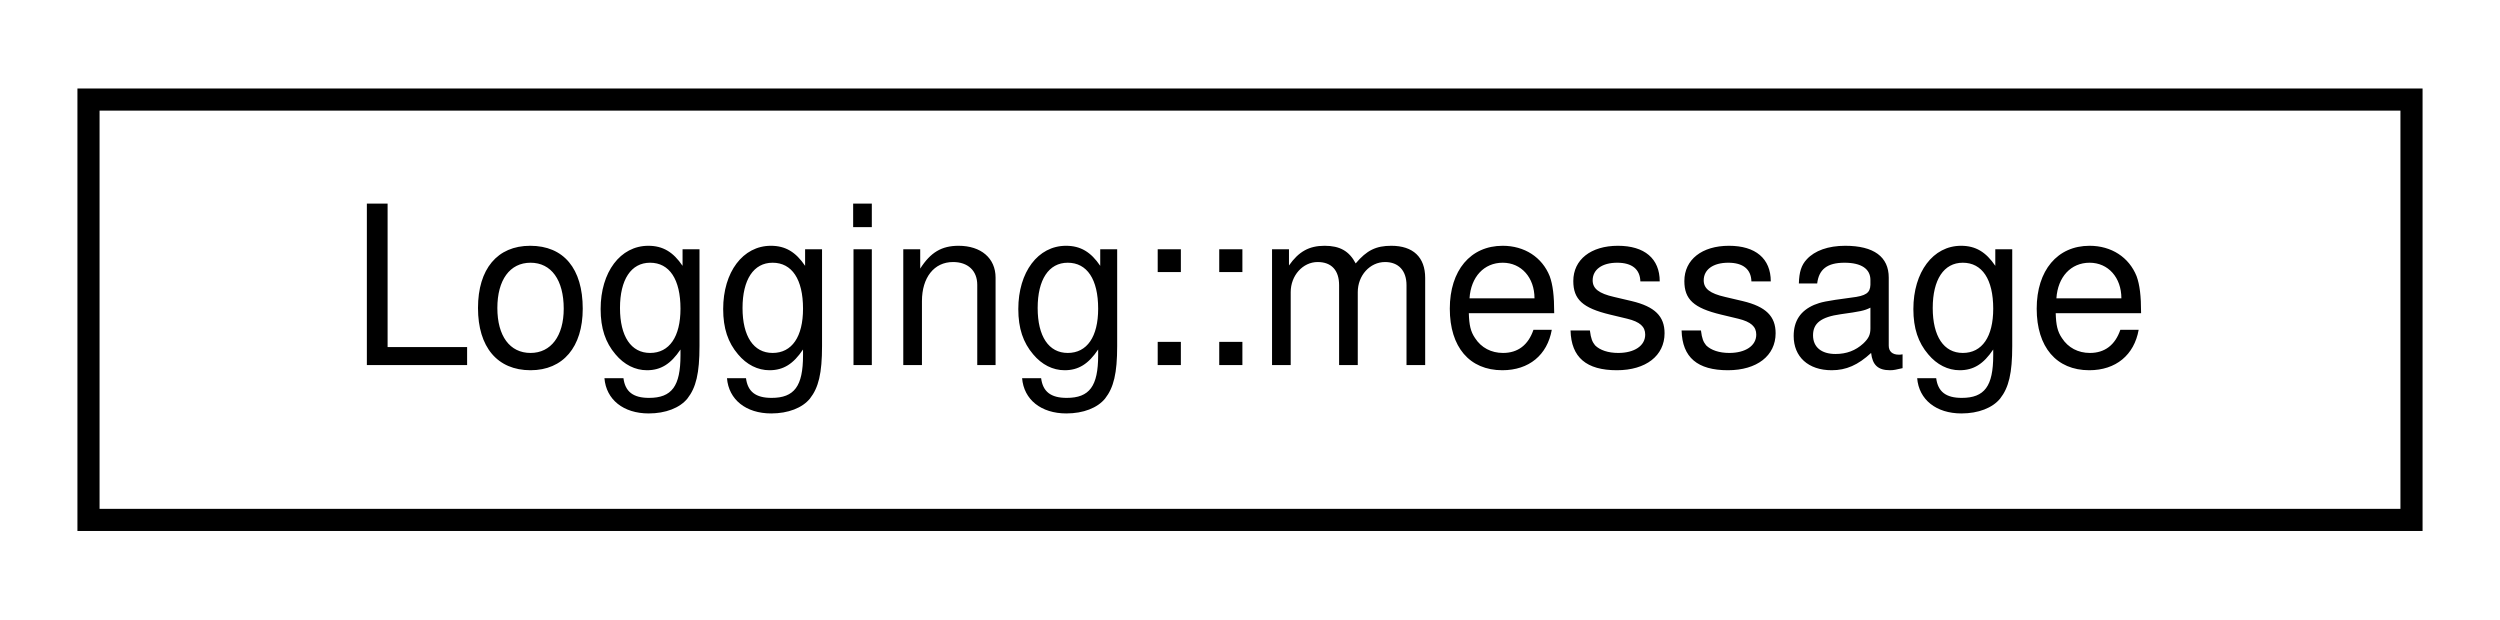
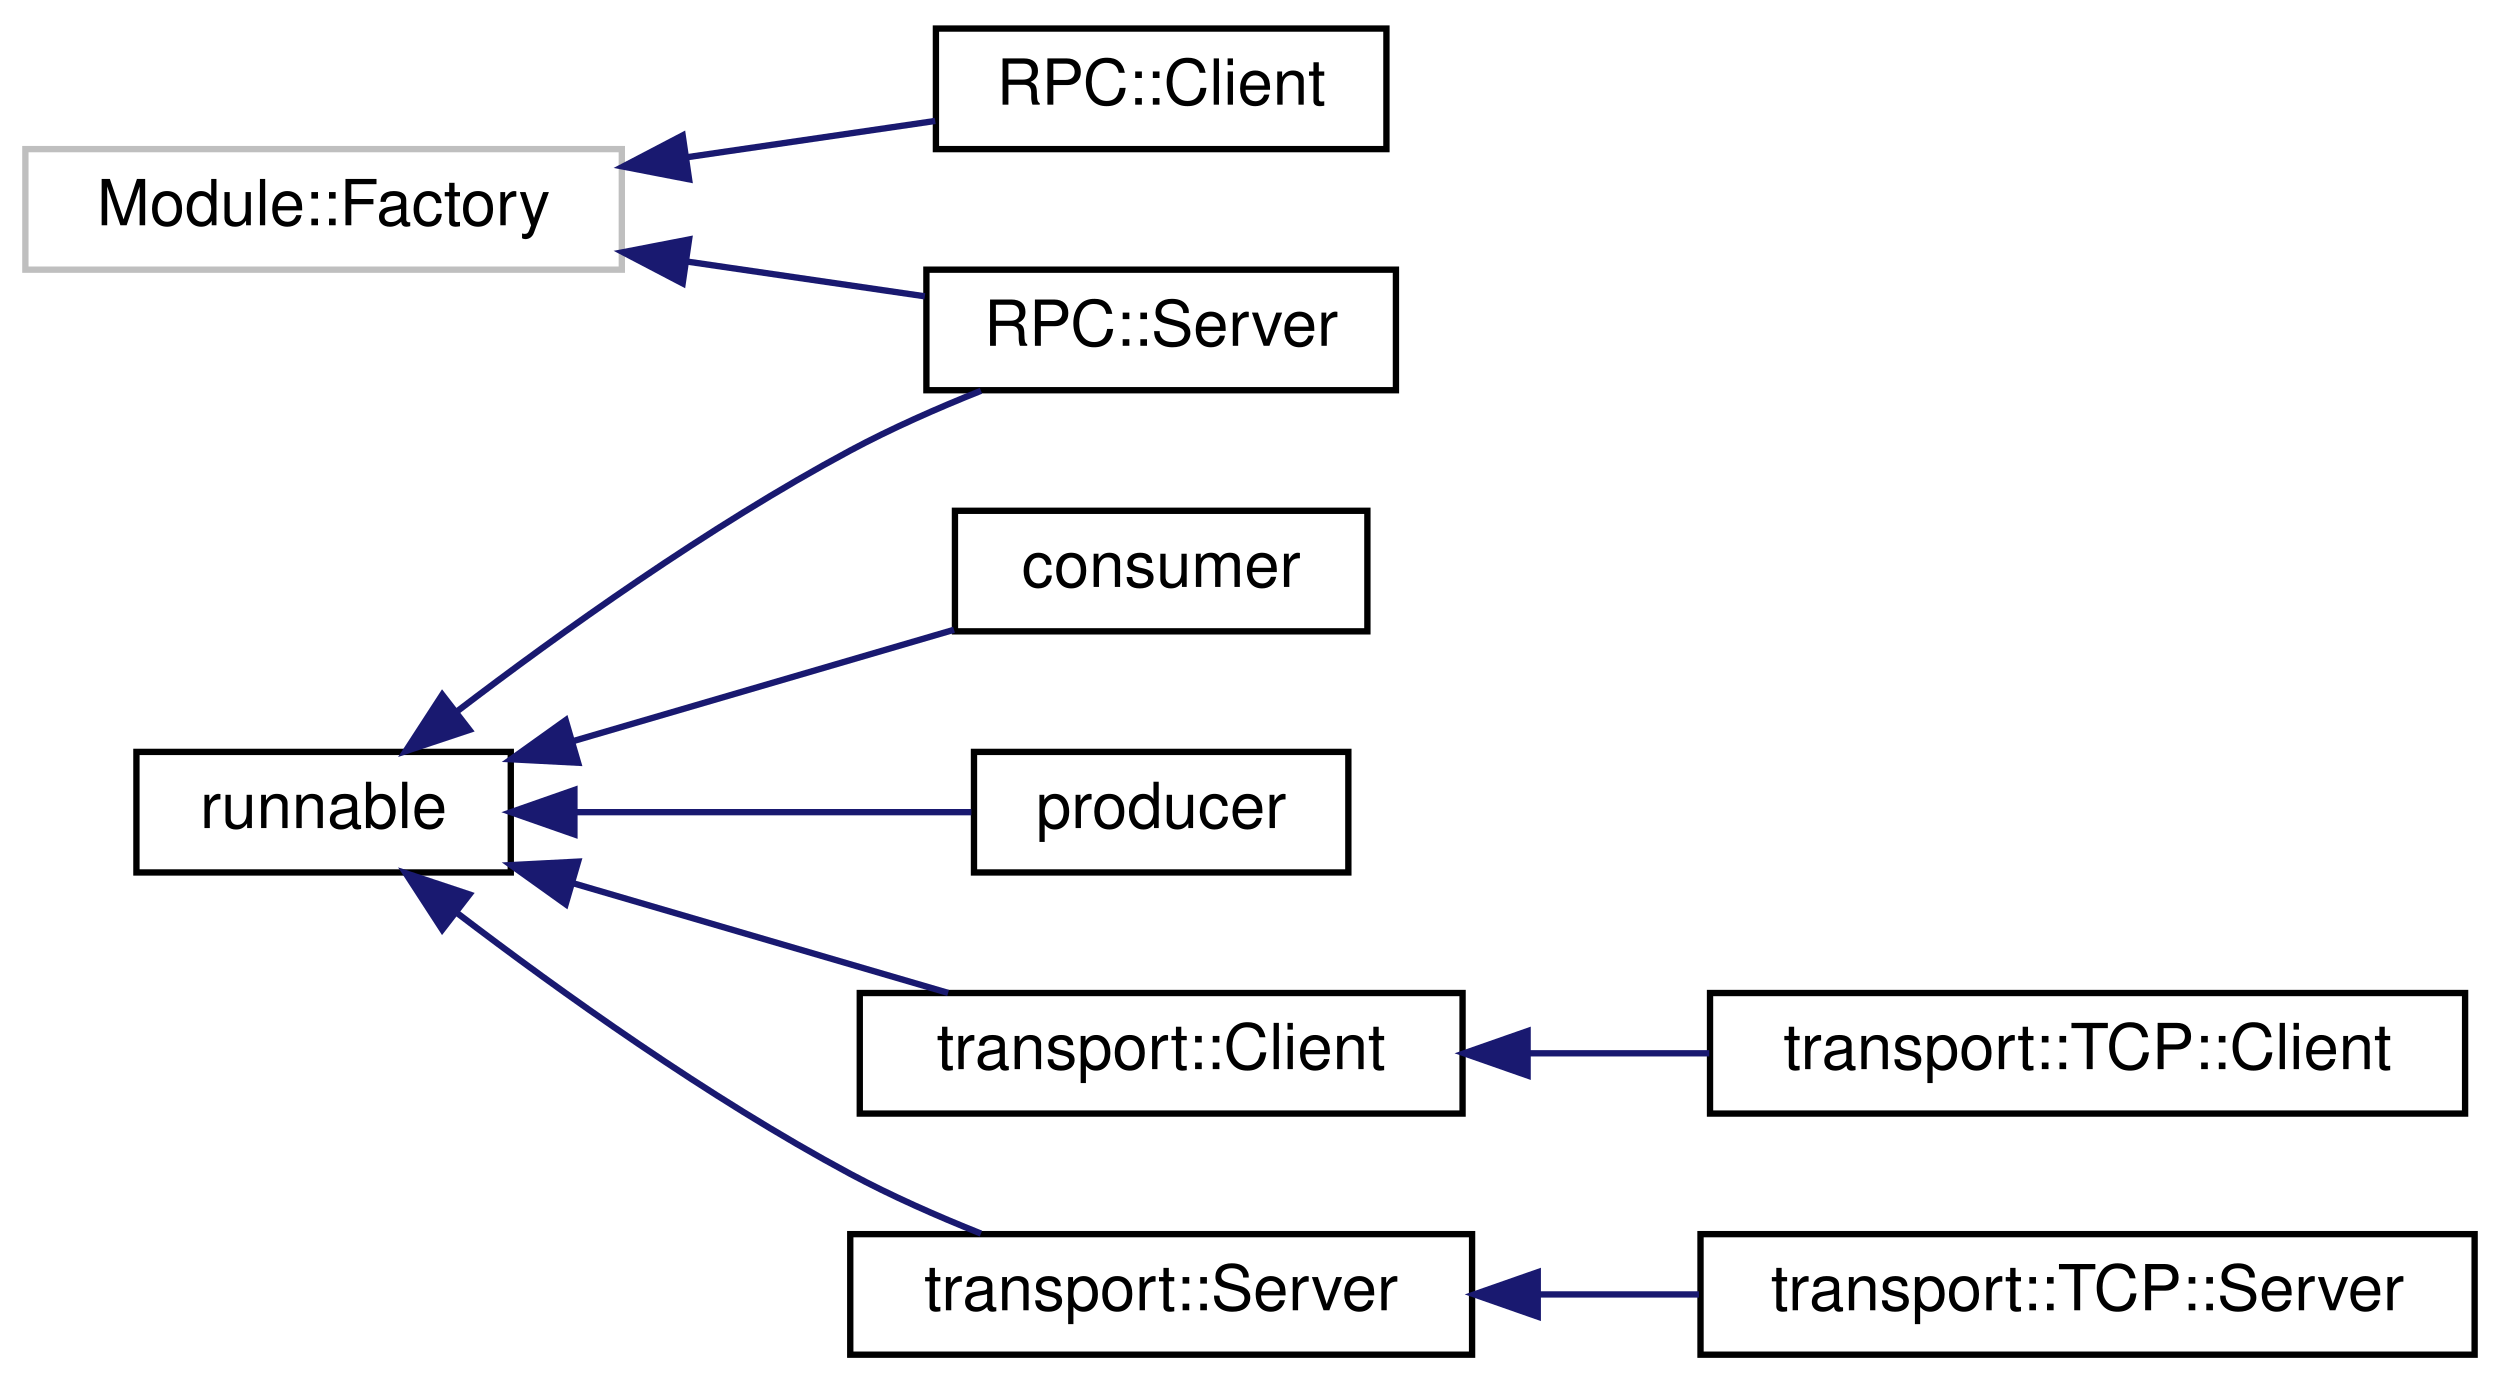
- <svg xmlns="http://www.w3.org/2000/svg" xmlns:xlink="http://www.w3.org/1999/xlink" width="113pt" height="28pt" viewBox="0.00 0.00 113.00 28.00">
-   <g id="graph0" class="graph" transform="scale(1 1) rotate(0) translate(4 24)">
+ <svg xmlns="http://www.w3.org/2000/svg" xmlns:xlink="http://www.w3.org/1999/xlink" width="394pt" height="218pt" viewBox="0.00 0.00 394.00 218.00">
+   <g id="graph0" class="graph" transform="scale(1 1) rotate(0) translate(4 214)">
    <g id="node1" class="node">
      <g id="a_node1">
-         <a xlink:href="structLogging_1_1message.html" target="_top" xlink:title=" ">
-           <polygon fill="none" stroke="black" points="0,-0.5 0,-19.5 105,-19.5 105,-0.5 0,-0.5" />
-           <text text-anchor="middle" x="52.5" y="-7.5" font-family="Helvetica,sans-Serif" font-size="10.00">Logging::message</text>
+         <a xlink:title=" ">
+           <polygon fill="none" stroke="#bfbfbf" points="0,-171.5 0,-190.5 94,-190.5 94,-171.5 0,-171.5" />
+           <text text-anchor="middle" x="47" y="-178.5" font-family="Helvetica,sans-Serif" font-size="10.00">Module::Factory</text>
        </a>
      </g>
    </g>
+     <g id="node2" class="node">
+       <g id="a_node2">
+         <a xlink:href="classRPC_1_1Client.html" target="_top" xlink:title=" ">
+           <polygon fill="none" stroke="black" points="143.5,-190.5 143.5,-209.5 214.5,-209.5 214.5,-190.5 143.5,-190.5" />
+           <text text-anchor="middle" x="179" y="-197.5" font-family="Helvetica,sans-Serif" font-size="10.00">RPC::Client</text>
+         </a>
+       </g>
+     </g>
+     <g id="edge1" class="edge">
+       <path fill="none" stroke="midnightblue" d="M104.25,-189.22C117.56,-191.17 131.37,-193.19 143.39,-194.94" />
+       <polygon fill="midnightblue" stroke="midnightblue" points="104.6,-185.74 94.2,-187.75 103.59,-192.66 104.6,-185.74" />
+     </g>
+     <g id="node3" class="node">
+       <g id="a_node3">
+         <a xlink:href="classRPC_1_1Server.html" target="_top" xlink:title=" ">
+           <polygon fill="none" stroke="black" points="142,-152.5 142,-171.5 216,-171.5 216,-152.5 142,-152.5" />
+           <text text-anchor="middle" x="179" y="-159.5" font-family="Helvetica,sans-Serif" font-size="10.00">RPC::Server</text>
+         </a>
+       </g>
+     </g>
+     <g id="edge2" class="edge">
+       <path fill="none" stroke="midnightblue" d="M104.26,-172.78C116.96,-170.92 130.13,-169 141.75,-167.3" />
+       <polygon fill="midnightblue" stroke="midnightblue" points="103.59,-169.34 94.2,-174.25 104.6,-176.26 103.59,-169.34" />
+     </g>
+     <g id="node4" class="node">
+       <g id="a_node4">
+         <a xlink:href="classrunnable.html" target="_top" xlink:title=" ">
+           <polygon fill="none" stroke="black" points="17.5,-76.5 17.5,-95.5 76.5,-95.5 76.5,-76.5 17.5,-76.5" />
+           <text text-anchor="middle" x="47" y="-83.5" font-family="Helvetica,sans-Serif" font-size="10.00">runnable</text>
+         </a>
+       </g>
+     </g>
+     <g id="edge3" class="edge">
+       <path fill="none" stroke="midnightblue" d="M68.06,-101.91C84.17,-114.19 107.7,-131.04 130,-143 136.48,-146.47 143.73,-149.67 150.6,-152.41" />
+       <polygon fill="midnightblue" stroke="midnightblue" points="69.98,-98.97 59.93,-95.62 65.7,-104.51 69.98,-98.97" />
+     </g>
+     <g id="node5" class="node">
+       <g id="a_node5">
+         <a xlink:href="classconsumer.html" target="_top" xlink:title=" ">
+           <polygon fill="none" stroke="black" points="146.5,-114.5 146.5,-133.5 211.5,-133.5 211.5,-114.5 146.5,-114.5" />
+           <text text-anchor="middle" x="179" y="-121.5" font-family="Helvetica,sans-Serif" font-size="10.00">consumer</text>
+         </a>
+       </g>
+     </g>
+     <g id="edge4" class="edge">
+       <path fill="none" stroke="midnightblue" d="M86.15,-97.15C105.29,-102.75 128.2,-109.44 146.35,-114.75" />
+       <polygon fill="midnightblue" stroke="midnightblue" points="87.11,-93.79 76.53,-94.34 85.15,-100.5 87.11,-93.79" />
+     </g>
+     <g id="node6" class="node">
+       <g id="a_node6">
+         <a xlink:href="classproducer.html" target="_top" xlink:title=" ">
+           <polygon fill="none" stroke="black" points="149.5,-76.5 149.5,-95.5 208.5,-95.5 208.5,-76.5 149.5,-76.5" />
+           <text text-anchor="middle" x="179" y="-83.5" font-family="Helvetica,sans-Serif" font-size="10.00">producer</text>
+         </a>
+       </g>
+     </g>
+     <g id="edge5" class="edge">
+       <path fill="none" stroke="midnightblue" d="M86.58,-86C106.62,-86 130.68,-86 149.09,-86" />
+       <polygon fill="midnightblue" stroke="midnightblue" points="86.53,-82.5 76.53,-86 86.53,-89.5 86.53,-82.5" />
+     </g>
+     <g id="node7" class="node">
+       <g id="a_node7">
+         <a xlink:href="classtransport_1_1Client.html" target="_top" xlink:title=" ">
+           <polygon fill="none" stroke="black" points="131.5,-38.5 131.5,-57.5 226.5,-57.5 226.5,-38.5 131.5,-38.5" />
+           <text text-anchor="middle" x="179" y="-45.5" font-family="Helvetica,sans-Serif" font-size="10.00">transport::Client</text>
+         </a>
+       </g>
+     </g>
+     <g id="edge6" class="edge">
+       <path fill="none" stroke="midnightblue" d="M86.26,-74.82C105.05,-69.32 127.45,-62.77 145.42,-57.52" />
+       <polygon fill="midnightblue" stroke="midnightblue" points="85.15,-71.5 76.53,-77.66 87.11,-78.21 85.15,-71.5" />
+     </g>
+     <g id="node9" class="node">
+       <g id="a_node9">
+         <a xlink:href="classtransport_1_1Server.html" target="_top" xlink:title=" ">
+           <polygon fill="none" stroke="black" points="130,-0.5 130,-19.5 228,-19.5 228,-0.5 130,-0.5" />
+           <text text-anchor="middle" x="179" y="-7.5" font-family="Helvetica,sans-Serif" font-size="10.00">transport::Server</text>
+         </a>
+       </g>
+     </g>
+     <g id="edge8" class="edge">
+       <path fill="none" stroke="midnightblue" d="M68.06,-70.09C84.17,-57.81 107.7,-40.96 130,-29 136.48,-25.53 143.73,-22.33 150.6,-19.59" />
+       <polygon fill="midnightblue" stroke="midnightblue" points="65.7,-67.49 59.93,-76.38 69.98,-73.03 65.7,-67.49" />
+     </g>
+     <g id="node8" class="node">
+       <g id="a_node8">
+         <a xlink:href="classtransport_1_1TCP_1_1Client.html" target="_top" xlink:title=" ">
+           <polygon fill="none" stroke="black" points="265.5,-38.5 265.5,-57.5 384.5,-57.5 384.5,-38.5 265.5,-38.5" />
+           <text text-anchor="middle" x="325" y="-45.5" font-family="Helvetica,sans-Serif" font-size="10.00">transport::TCP::Client</text>
+         </a>
+       </g>
+     </g>
+     <g id="edge7" class="edge">
+       <path fill="none" stroke="midnightblue" d="M236.78,-48C246.17,-48 255.93,-48 265.38,-48" />
+       <polygon fill="midnightblue" stroke="midnightblue" points="236.75,-44.5 226.75,-48 236.75,-51.5 236.75,-44.5" />
+     </g>
+     <g id="node10" class="node">
+       <g id="a_node10">
+         <a xlink:href="classtransport_1_1TCP_1_1Server.html" target="_top" xlink:title=" ">
+           <polygon fill="none" stroke="black" points="264,-0.5 264,-19.5 386,-19.5 386,-0.5 264,-0.5" />
+           <text text-anchor="middle" x="325" y="-7.5" font-family="Helvetica,sans-Serif" font-size="10.00">transport::TCP::Server</text>
+         </a>
+       </g>
+     </g>
+     <g id="edge9" class="edge">
+       <path fill="none" stroke="midnightblue" d="M238.39,-10C246.75,-10 255.36,-10 263.75,-10" />
+       <polygon fill="midnightblue" stroke="midnightblue" points="238.35,-6.5 228.35,-10 238.35,-13.5 238.35,-6.5" />
+     </g>
  </g>
</svg>
